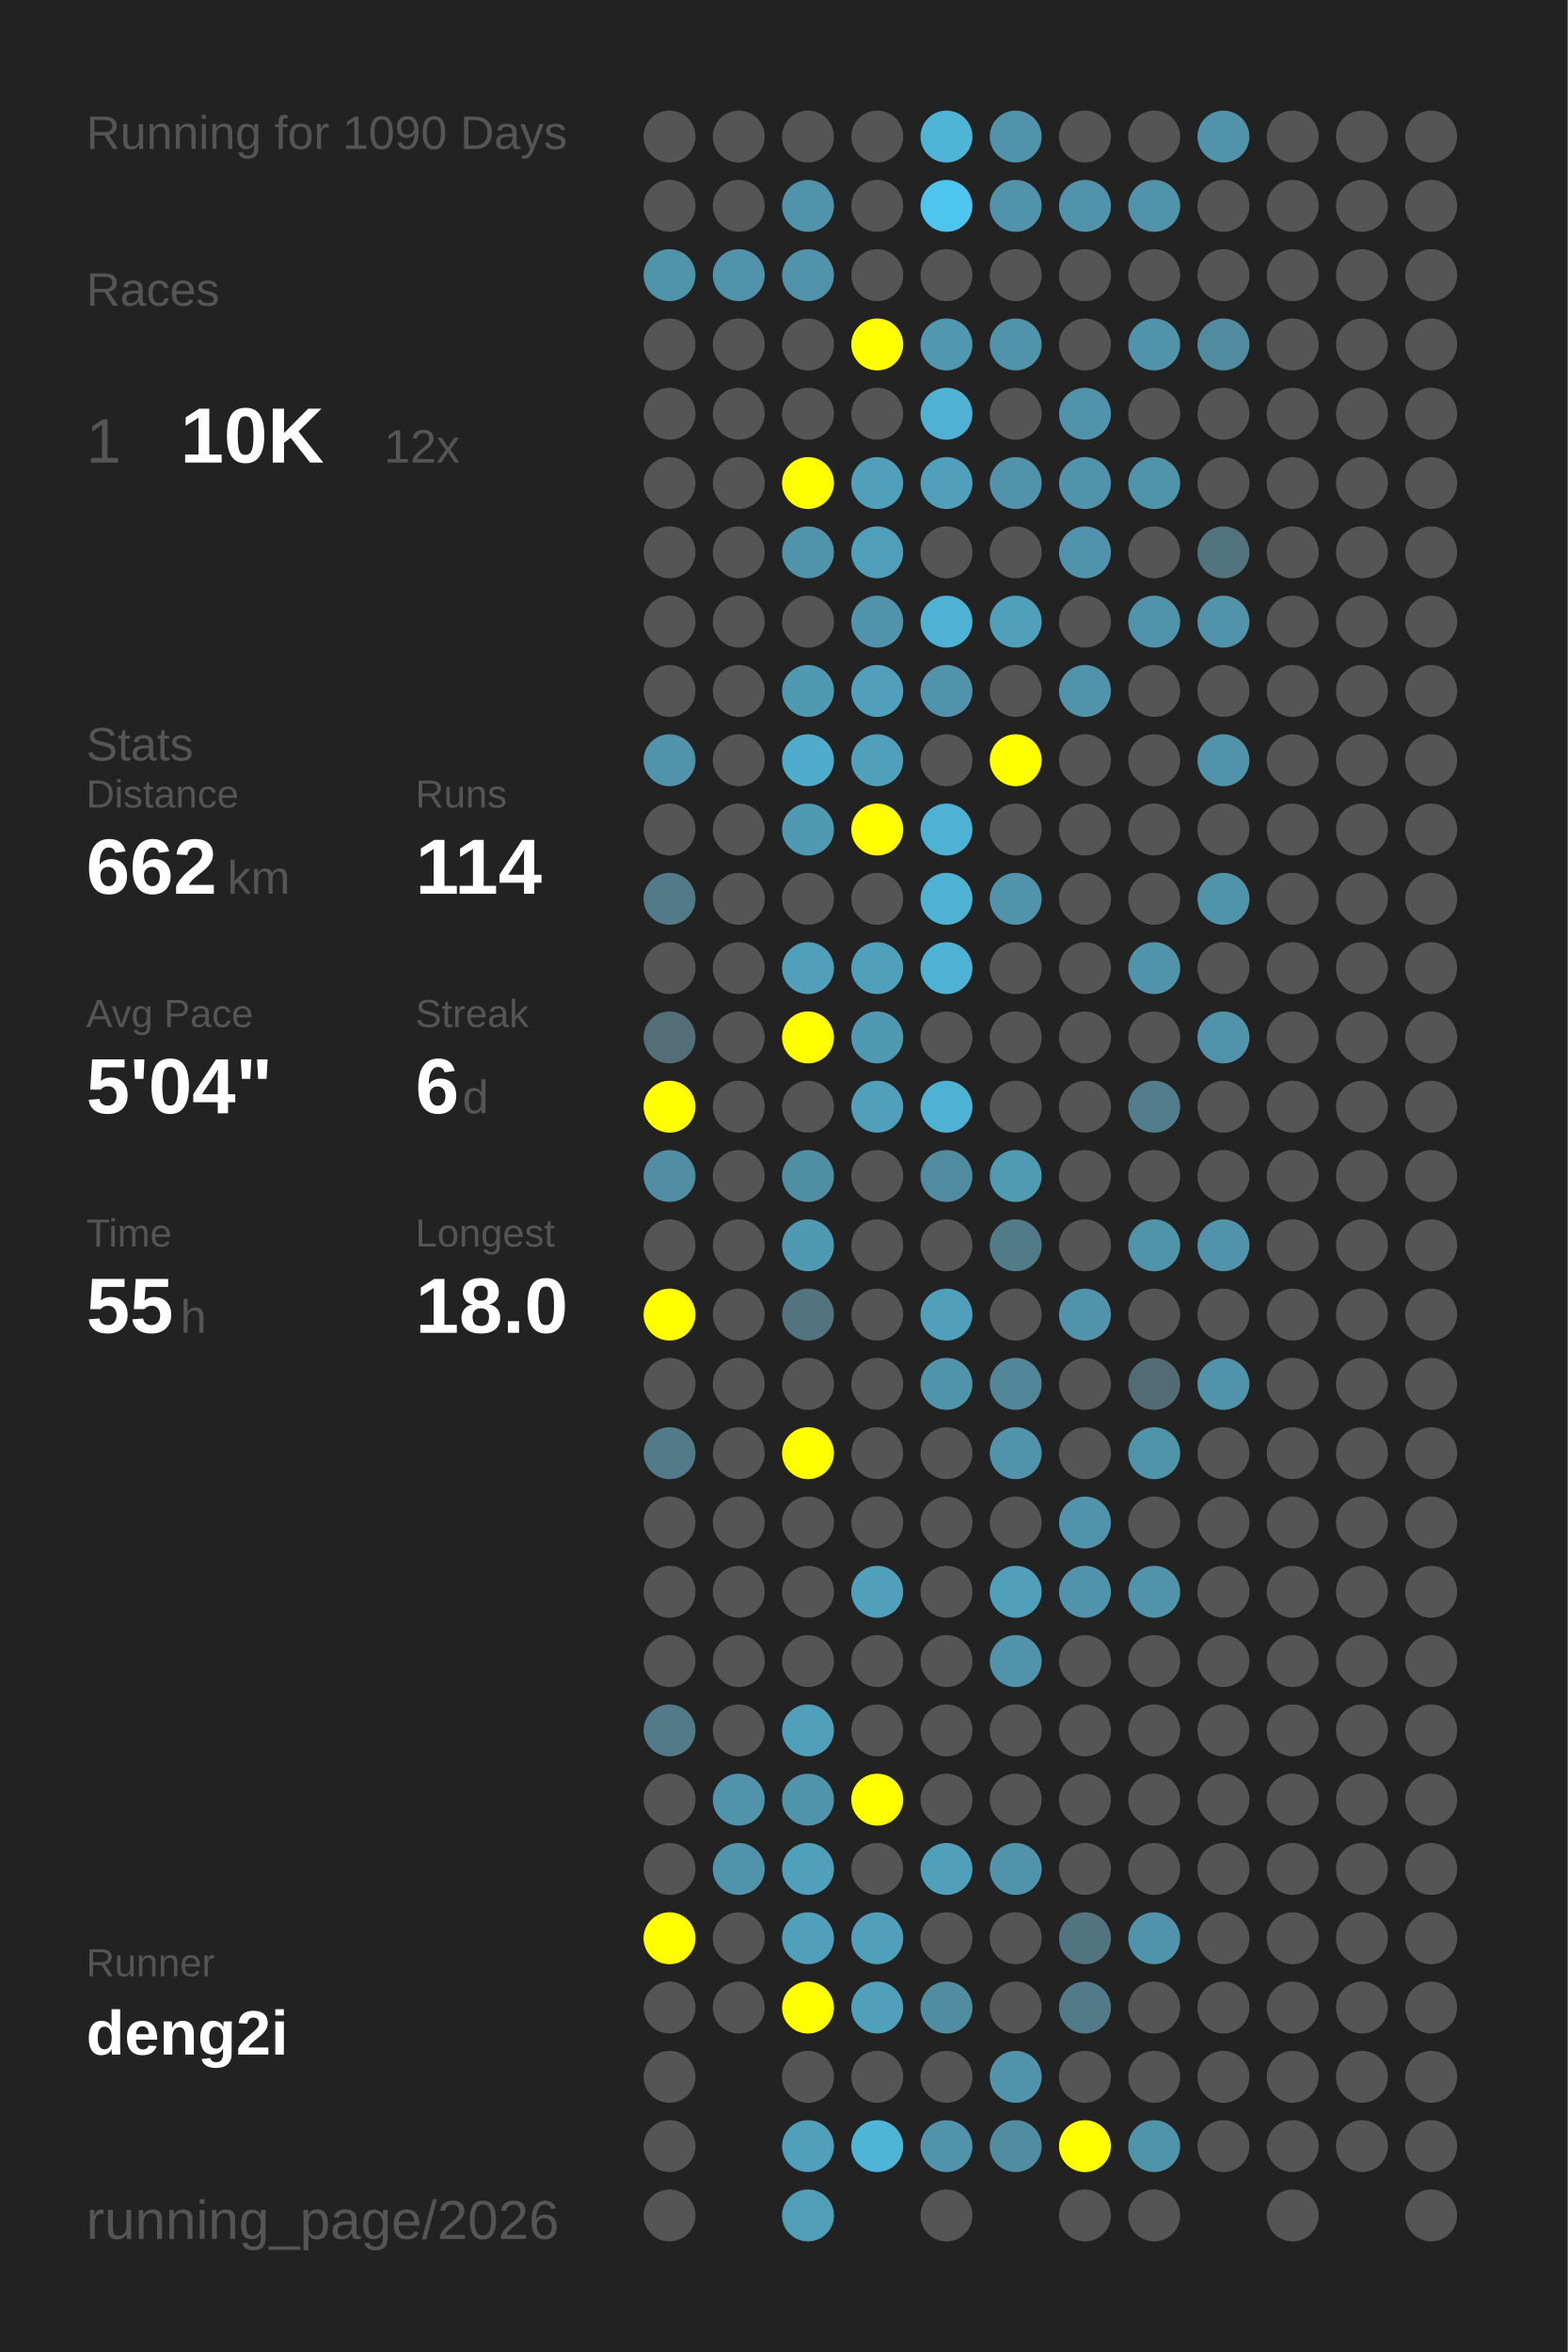
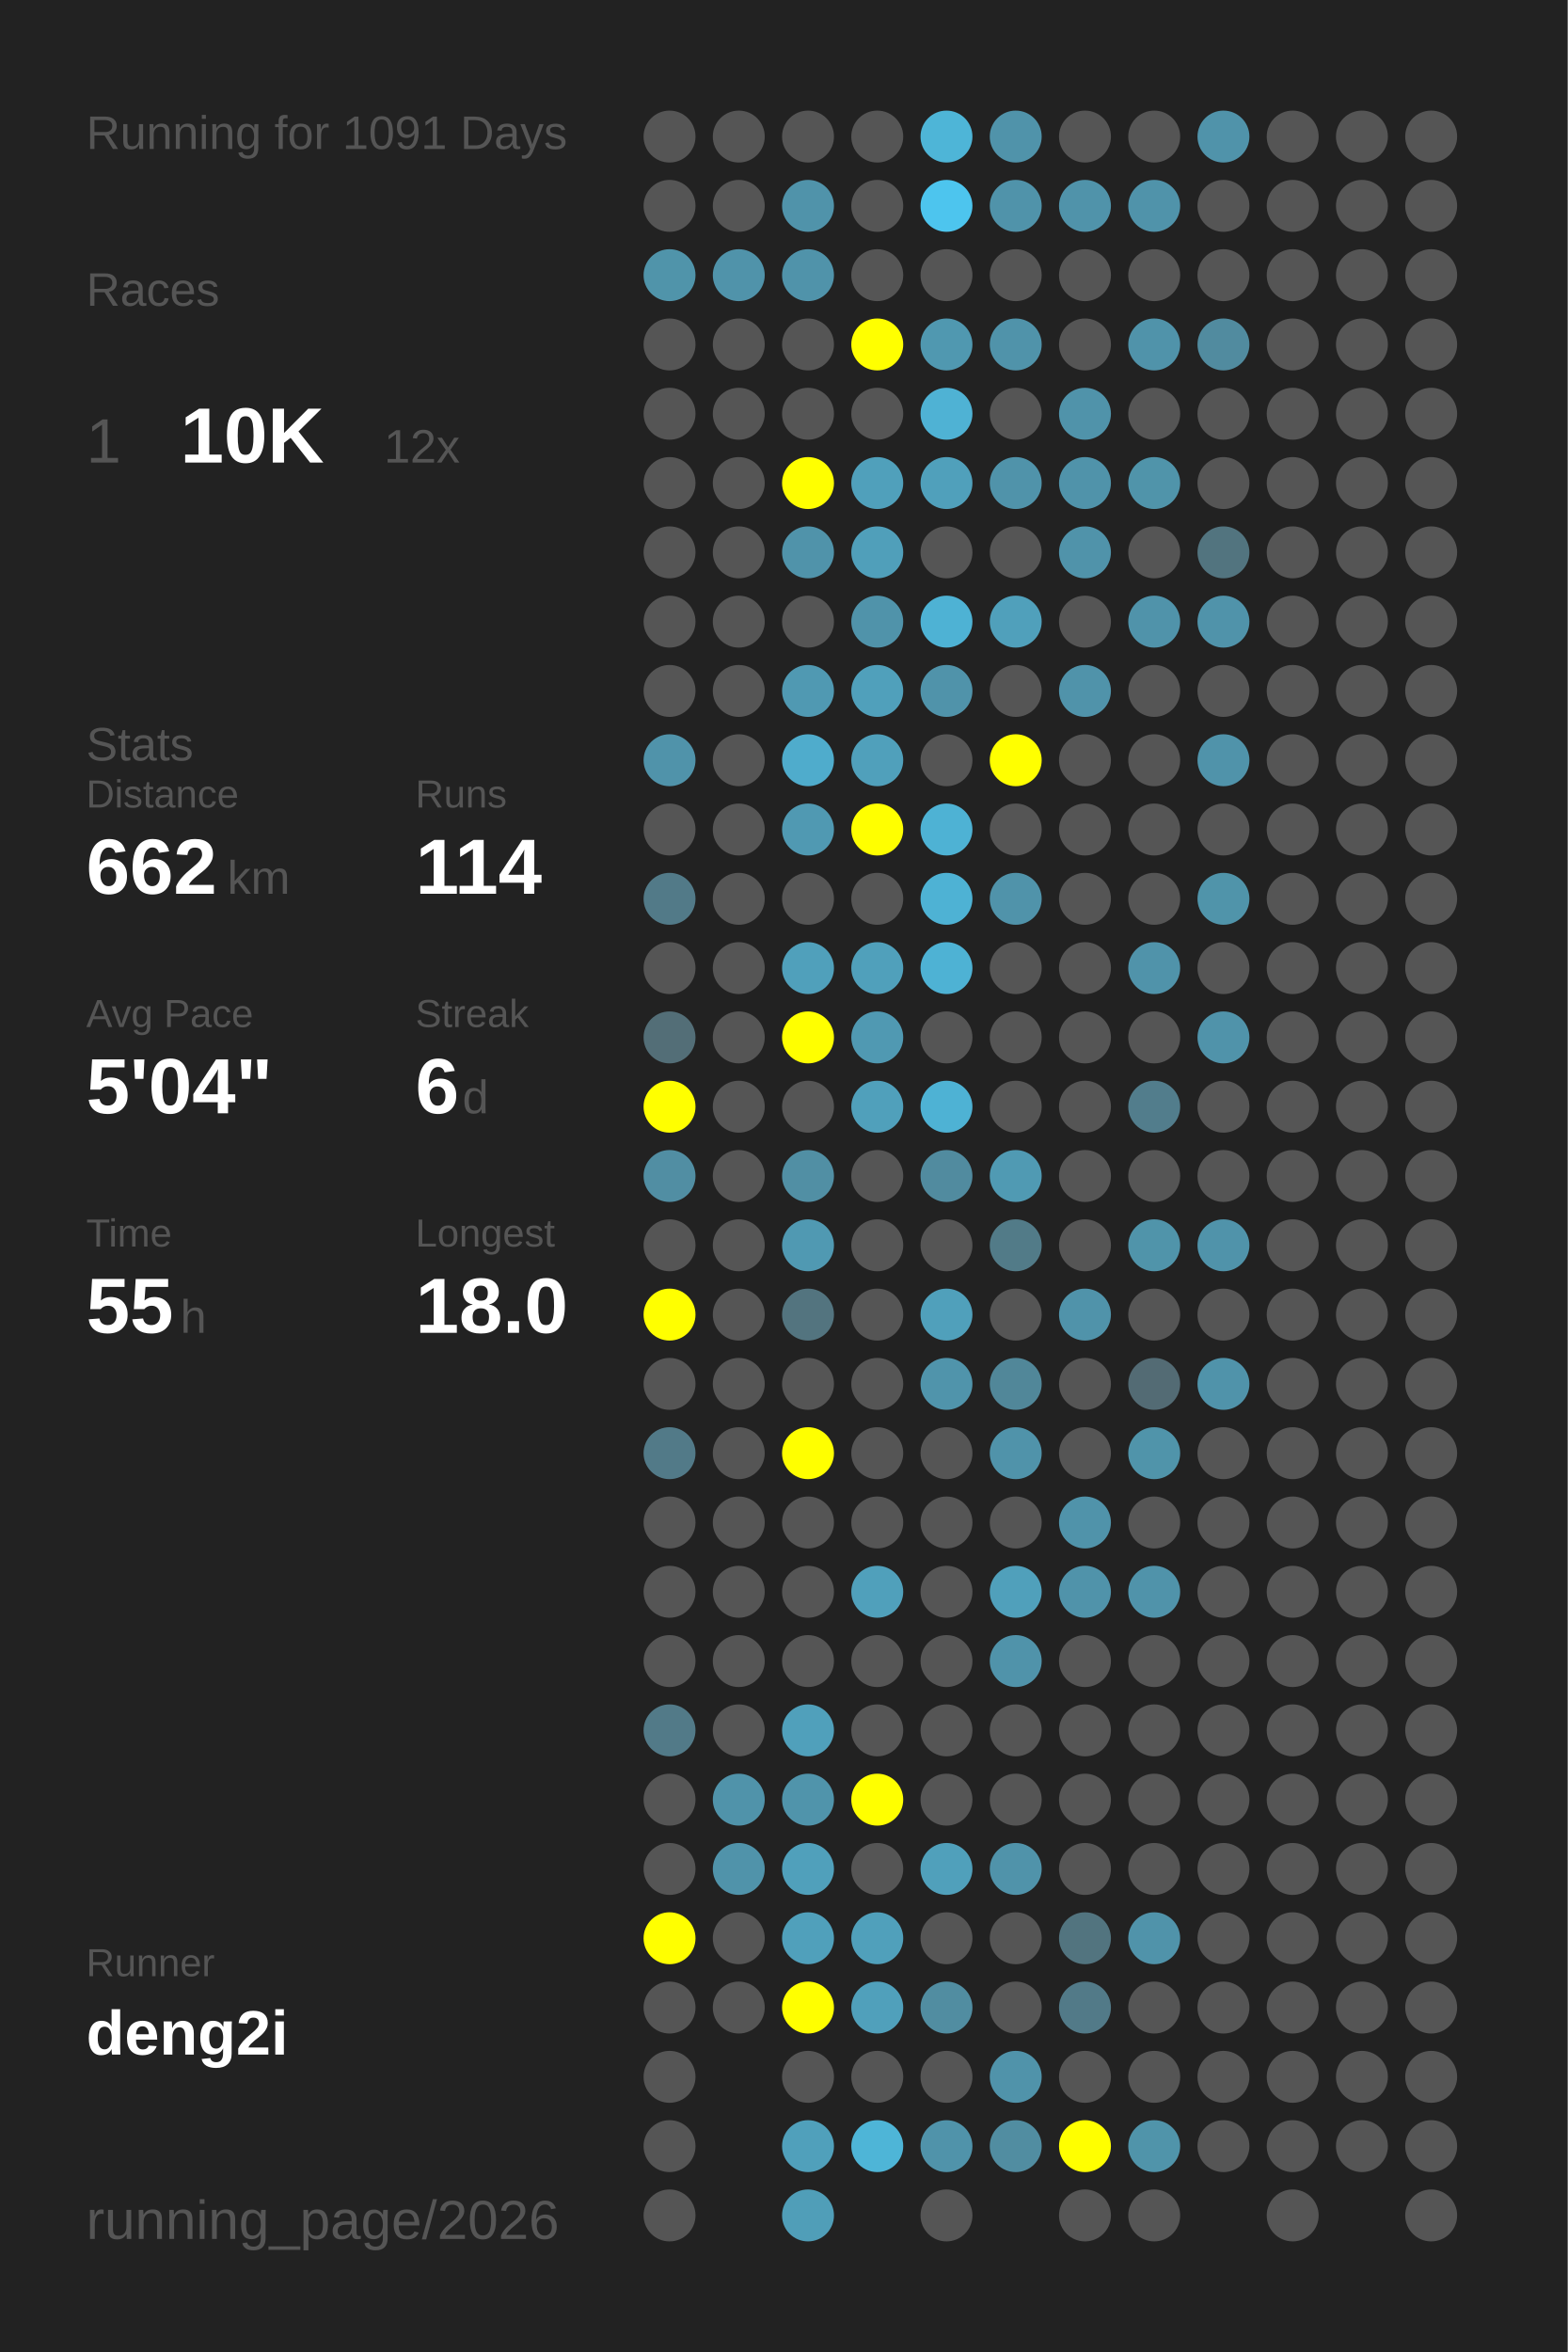
<svg xmlns="http://www.w3.org/2000/svg" baseProfile="full" height="300mm" version="1.1" viewBox="0,0,200,300" width="200mm">
  <defs />
  <rect fill="#222222" height="300" width="200" x="0" y="0" />
-   <text fill="#555555" style="font-size:6px; font-family:Arial;" x="11" y="19">Running for 1090 Days</text>
+   <text fill="#555555" style="font-size:6px; font-family:Arial;" x="11" y="19">Running for 1091 Days</text>
  <text fill="#555555" style="font-size:6px; font-family:Arial;" x="11" y="39">Races</text>
  <text fill="#555555" style="font-size:8px; font-family:Arial;" x="11" y="59">1</text>
  <text fill="#FFFFFF" style="font-size:10px; font-family:Arial; font-weight:bold;" x="23" y="59">10K</text>
  <text fill="#555555" style="font-size:6px; font-family:Arial;" x="49" y="59">12x</text>
  <text fill="#555555" style="font-size:6px; font-family:Arial;" x="11" y="97">Stats</text>
  <text fill="#555555" style="font-size:5px; font-family:Arial;" x="11" y="103">Distance</text>
  <text fill="#FFFFFF" style="font-size:10px; font-family:Arial; font-weight:bold;" x="11" y="114">662</text>
  <text fill="#555555" style="font-size:6px; font-family:Arial;" x="29" y="114">km</text>
  <text fill="#555555" style="font-size:5px; font-family:Arial;" x="53" y="103">Runs</text>
  <text fill="#FFFFFF" style="font-size:10px; font-family:Arial; font-weight:bold;" x="53" y="114">114</text>
  <text fill="#555555" style="font-size:5px; font-family:Arial;" x="11" y="131">Avg Pace</text>
  <text fill="#FFFFFF" style="font-size:10px; font-family:Arial; font-weight:bold;" x="11" y="142">5'04"</text>
  <text fill="#555555" style="font-size:5px; font-family:Arial;" x="53" y="131">Streak</text>
  <text fill="#FFFFFF" style="font-size:10px; font-family:Arial; font-weight:bold;" x="53" y="142">6</text>
  <text fill="#555555" style="font-size:6px; font-family:Arial;" x="59" y="142">d</text>
  <text fill="#555555" style="font-size:5px; font-family:Arial;" x="11" y="159">Time</text>
  <text fill="#FFFFFF" style="font-size:10px; font-family:Arial; font-weight:bold;" x="11" y="170">55</text>
  <text fill="#555555" style="font-size:6px; font-family:Arial;" x="23" y="170">h</text>
  <text fill="#555555" style="font-size:5px; font-family:Arial;" x="53" y="159">Longest</text>
  <text fill="#FFFFFF" style="font-size:10px; font-family:Arial; font-weight:bold;" x="53" y="170">18.0</text>
  <text fill="#555555" style="font-size:5px; font-family:Arial;" x="11" y="252.065">Runner</text>
  <text fill="#FFFFFF" style="font-size:8px; font-family:Arial; font-weight:bold;" x="11" y="262.065">deng2i</text>
  <text fill="#555555" style="font-size:7px; font-family:Arial;" x="11" y="285.581">running_page/2026</text>
  <circle cx="85.417" cy="17.419" fill="#555555" r="3.312" />
  <circle cx="85.417" cy="26.258" fill="#555555" r="3.312" />
  <circle cx="85.417" cy="35.097" fill="#5094aa" r="3.312" />
  <circle cx="85.417" cy="43.935" fill="#555555" r="3.312" />
  <circle cx="85.417" cy="52.774" fill="#555555" r="3.312" />
  <circle cx="85.417" cy="61.613" fill="#555555" r="3.312" />
  <circle cx="85.417" cy="70.452" fill="#555555" r="3.312" />
  <circle cx="85.417" cy="79.29" fill="#555555" r="3.312" />
  <circle cx="85.417" cy="88.129" fill="#555555" r="3.312" />
  <circle cx="85.417" cy="96.968" fill="#5093aa" r="3.312" />
  <circle cx="85.417" cy="105.806" fill="#555555" r="3.312" />
  <circle cx="85.417" cy="114.645" fill="#527a88" r="3.312" />
  <circle cx="85.417" cy="123.484" fill="#555555" r="3.312" />
  <circle cx="85.417" cy="132.323" fill="#536e77" r="3.312" />
  <circle cx="85.417" cy="141.161" fill="#FFFF00" r="3.312" />
  <circle cx="85.417" cy="150" fill="#518ea3" r="3.312" />
  <circle cx="85.417" cy="158.839" fill="#555555" r="3.312" />
  <circle cx="85.417" cy="167.677" fill="#FFFF00" r="3.312" />
  <circle cx="85.417" cy="176.516" fill="#555555" r="3.312" />
  <circle cx="85.417" cy="185.355" fill="#527a88" r="3.312" />
  <circle cx="85.417" cy="194.194" fill="#555555" r="3.312" />
  <circle cx="85.417" cy="203.032" fill="#555555" r="3.312" />
  <circle cx="85.417" cy="211.871" fill="#555555" r="3.312" />
  <circle cx="85.417" cy="220.71" fill="#527a88" r="3.312" />
  <circle cx="85.417" cy="229.548" fill="#555555" r="3.312" />
  <circle cx="85.417" cy="238.387" fill="#555555" r="3.312" />
  <circle cx="85.417" cy="247.226" fill="#FFFF00" r="3.312" />
  <circle cx="85.417" cy="256.065" fill="#555555" r="3.312" />
  <circle cx="85.417" cy="264.903" fill="#555555" r="3.312" />
  <circle cx="85.417" cy="273.742" fill="#555555" r="3.312" />
  <circle cx="85.417" cy="282.581" fill="#555555" r="3.312" />
  <circle cx="94.25" cy="17.419" fill="#555555" r="3.312" />
  <circle cx="94.25" cy="26.258" fill="#555555" r="3.312" />
  <circle cx="94.25" cy="35.097" fill="#5093aa" r="3.312" />
  <circle cx="94.25" cy="43.935" fill="#555555" r="3.312" />
  <circle cx="94.25" cy="52.774" fill="#555555" r="3.312" />
  <circle cx="94.25" cy="61.613" fill="#555555" r="3.312" />
  <circle cx="94.25" cy="70.452" fill="#555555" r="3.312" />
  <circle cx="94.25" cy="79.29" fill="#555555" r="3.312" />
  <circle cx="94.25" cy="88.129" fill="#555555" r="3.312" />
  <circle cx="94.25" cy="96.968" fill="#555555" r="3.312" />
  <circle cx="94.25" cy="105.806" fill="#555555" r="3.312" />
  <circle cx="94.25" cy="114.645" fill="#555555" r="3.312" />
  <circle cx="94.25" cy="123.484" fill="#555555" r="3.312" />
  <circle cx="94.25" cy="132.323" fill="#555555" r="3.312" />
  <circle cx="94.25" cy="141.161" fill="#555555" r="3.312" />
  <circle cx="94.25" cy="150" fill="#555555" r="3.312" />
  <circle cx="94.25" cy="158.839" fill="#555555" r="3.312" />
  <circle cx="94.25" cy="167.677" fill="#555555" r="3.312" />
  <circle cx="94.25" cy="176.516" fill="#555555" r="3.312" />
  <circle cx="94.25" cy="185.355" fill="#555555" r="3.312" />
  <circle cx="94.25" cy="194.194" fill="#555555" r="3.312" />
  <circle cx="94.25" cy="203.032" fill="#555555" r="3.312" />
  <circle cx="94.25" cy="211.871" fill="#555555" r="3.312" />
  <circle cx="94.25" cy="220.71" fill="#555555" r="3.312" />
  <circle cx="94.25" cy="229.548" fill="#5093aa" r="3.312" />
  <circle cx="94.25" cy="238.387" fill="#5093aa" r="3.312" />
  <circle cx="94.25" cy="247.226" fill="#555555" r="3.312" />
  <circle cx="94.25" cy="256.065" fill="#555555" r="3.312" />
  <circle cx="103.083" cy="17.419" fill="#555555" r="3.312" />
  <circle cx="103.083" cy="26.258" fill="#5093aa" r="3.312" />
  <circle cx="103.083" cy="35.097" fill="#5093aa" r="3.312" />
  <circle cx="103.083" cy="43.935" fill="#555555" r="3.312" />
  <circle cx="103.083" cy="52.774" fill="#555555" r="3.312" />
  <circle cx="103.083" cy="61.613" fill="#FFFF00" r="3.312" />
  <circle cx="103.083" cy="70.452" fill="#5093aa" r="3.312" />
  <circle cx="103.083" cy="79.29" fill="#555555" r="3.312" />
  <circle cx="103.083" cy="88.129" fill="#5099b2" r="3.312" />
  <circle cx="103.083" cy="96.968" fill="#4faccc" r="3.312" />
  <circle cx="103.083" cy="105.806" fill="#5099b2" r="3.312" />
  <circle cx="103.083" cy="114.645" fill="#555555" r="3.312" />
  <circle cx="103.083" cy="123.484" fill="#50a0bb" r="3.312" />
  <circle cx="103.083" cy="132.323" fill="#FFFF00" r="3.312" />
  <circle cx="103.083" cy="141.161" fill="#555555" r="3.312" />
  <circle cx="103.083" cy="150" fill="#518fa4" r="3.312" />
  <circle cx="103.083" cy="158.839" fill="#5099b2" r="3.312" />
  <circle cx="103.083" cy="167.677" fill="#53747f" r="3.312" />
  <circle cx="103.083" cy="176.516" fill="#555555" r="3.312" />
  <circle cx="103.083" cy="185.355" fill="#FFFF00" r="3.312" />
  <circle cx="103.083" cy="194.194" fill="#555555" r="3.312" />
  <circle cx="103.083" cy="203.032" fill="#555555" r="3.312" />
  <circle cx="103.083" cy="211.871" fill="#555555" r="3.312" />
  <circle cx="103.083" cy="220.71" fill="#50a0bb" r="3.312" />
  <circle cx="103.083" cy="229.548" fill="#5094ab" r="3.312" />
  <circle cx="103.083" cy="238.387" fill="#50a0bb" r="3.312" />
  <circle cx="103.083" cy="247.226" fill="#50a0bb" r="3.312" />
  <circle cx="103.083" cy="256.065" fill="#FFFF00" r="3.312" />
  <circle cx="103.083" cy="264.903" fill="#555555" r="3.312" />
  <circle cx="103.083" cy="273.742" fill="#50a0bb" r="3.312" />
  <circle cx="103.083" cy="282.581" fill="#509eb8" r="3.312" />
  <circle cx="111.917" cy="17.419" fill="#555555" r="3.312" />
  <circle cx="111.917" cy="26.258" fill="#555555" r="3.312" />
  <circle cx="111.917" cy="35.097" fill="#555555" r="3.312" />
  <circle cx="111.917" cy="43.935" fill="#FFFF00" r="3.312" />
  <circle cx="111.917" cy="52.774" fill="#555555" r="3.312" />
  <circle cx="111.917" cy="61.613" fill="#50a0bb" r="3.312" />
  <circle cx="111.917" cy="70.452" fill="#509fba" r="3.312" />
  <circle cx="111.917" cy="79.29" fill="#5093aa" r="3.312" />
  <circle cx="111.917" cy="88.129" fill="#50a0bb" r="3.312" />
  <circle cx="111.917" cy="96.968" fill="#50a0bb" r="3.312" />
  <circle cx="111.917" cy="105.806" fill="#FFFF00" r="3.312" />
  <circle cx="111.917" cy="114.645" fill="#555555" r="3.312" />
  <circle cx="111.917" cy="123.484" fill="#50a0bb" r="3.312" />
  <circle cx="111.917" cy="132.323" fill="#5099b2" r="3.312" />
  <circle cx="111.917" cy="141.161" fill="#50a0bb" r="3.312" />
  <circle cx="111.917" cy="150" fill="#555555" r="3.312" />
  <circle cx="111.917" cy="158.839" fill="#555555" r="3.312" />
  <circle cx="111.917" cy="167.677" fill="#555555" r="3.312" />
  <circle cx="111.917" cy="176.516" fill="#555555" r="3.312" />
  <circle cx="111.917" cy="185.355" fill="#555555" r="3.312" />
  <circle cx="111.917" cy="194.194" fill="#555555" r="3.312" />
  <circle cx="111.917" cy="203.032" fill="#50a0bb" r="3.312" />
  <circle cx="111.917" cy="211.871" fill="#555555" r="3.312" />
  <circle cx="111.917" cy="220.71" fill="#555555" r="3.312" />
  <circle cx="111.917" cy="229.548" fill="#FFFF00" r="3.312" />
  <circle cx="111.917" cy="238.387" fill="#555555" r="3.312" />
  <circle cx="111.917" cy="247.226" fill="#50a0bb" r="3.312" />
  <circle cx="111.917" cy="256.065" fill="#50a0bb" r="3.312" />
  <circle cx="111.917" cy="264.903" fill="#555555" r="3.312" />
  <circle cx="111.917" cy="273.742" fill="#4eb5d7" r="3.312" />
  <circle cx="120.75" cy="17.419" fill="#4eb5d7" r="3.312" />
  <circle cx="120.75" cy="26.258" fill="#4dc5ee" r="3.312" />
  <circle cx="120.75" cy="35.097" fill="#555555" r="3.312" />
  <circle cx="120.75" cy="43.935" fill="#5098b0" r="3.312" />
  <circle cx="120.75" cy="52.774" fill="#4fb2d4" r="3.312" />
  <circle cx="120.75" cy="61.613" fill="#50a0bb" r="3.312" />
  <circle cx="120.75" cy="70.452" fill="#555555" r="3.312" />
  <circle cx="120.75" cy="79.29" fill="#4eb2d4" r="3.312" />
  <circle cx="120.75" cy="88.129" fill="#5093aa" r="3.312" />
  <circle cx="120.75" cy="96.968" fill="#555555" r="3.312" />
  <circle cx="120.75" cy="105.806" fill="#4eb2d4" r="3.312" />
  <circle cx="120.75" cy="114.645" fill="#4eb2d4" r="3.312" />
  <circle cx="120.75" cy="123.484" fill="#4eb2d4" r="3.312" />
  <circle cx="120.75" cy="132.323" fill="#555555" r="3.312" />
  <circle cx="120.75" cy="141.161" fill="#4eb2d4" r="3.312" />
  <circle cx="120.75" cy="150" fill="#518b9f" r="3.312" />
  <circle cx="120.75" cy="158.839" fill="#555555" r="3.312" />
  <circle cx="120.75" cy="167.677" fill="#50a0bb" r="3.312" />
  <circle cx="120.75" cy="176.516" fill="#5094ab" r="3.312" />
  <circle cx="120.75" cy="185.355" fill="#555555" r="3.312" />
  <circle cx="120.75" cy="194.194" fill="#555555" r="3.312" />
  <circle cx="120.75" cy="203.032" fill="#555555" r="3.312" />
  <circle cx="120.75" cy="211.871" fill="#555555" r="3.312" />
  <circle cx="120.75" cy="220.71" fill="#555555" r="3.312" />
  <circle cx="120.75" cy="229.548" fill="#555555" r="3.312" />
  <circle cx="120.75" cy="238.387" fill="#50a0bb" r="3.312" />
  <circle cx="120.75" cy="247.226" fill="#555555" r="3.312" />
  <circle cx="120.75" cy="256.065" fill="#518da1" r="3.312" />
  <circle cx="120.75" cy="264.903" fill="#555555" r="3.312" />
  <circle cx="120.75" cy="273.742" fill="#5093aa" r="3.312" />
  <circle cx="120.75" cy="282.581" fill="#555555" r="3.312" />
  <circle cx="129.583" cy="17.419" fill="#5093aa" r="3.312" />
  <circle cx="129.583" cy="26.258" fill="#5093aa" r="3.312" />
  <circle cx="129.583" cy="35.097" fill="#555555" r="3.312" />
  <circle cx="129.583" cy="43.935" fill="#5093aa" r="3.312" />
  <circle cx="129.583" cy="52.774" fill="#555555" r="3.312" />
  <circle cx="129.583" cy="61.613" fill="#5093aa" r="3.312" />
  <circle cx="129.583" cy="70.452" fill="#555555" r="3.312" />
  <circle cx="129.583" cy="79.29" fill="#50a0bb" r="3.312" />
  <circle cx="129.583" cy="88.129" fill="#555555" r="3.312" />
  <circle cx="129.583" cy="96.968" fill="#FFFF00" r="3.312" />
  <circle cx="129.583" cy="105.806" fill="#555555" r="3.312" />
  <circle cx="129.583" cy="114.645" fill="#5093aa" r="3.312" />
  <circle cx="129.583" cy="123.484" fill="#555555" r="3.312" />
  <circle cx="129.583" cy="132.323" fill="#555555" r="3.312" />
  <circle cx="129.583" cy="141.161" fill="#555555" r="3.312" />
  <circle cx="129.583" cy="150" fill="#509ab3" r="3.312" />
  <circle cx="129.583" cy="158.839" fill="#527b88" r="3.312" />
  <circle cx="129.583" cy="167.677" fill="#555555" r="3.312" />
  <circle cx="129.583" cy="176.516" fill="#518799" r="3.312" />
  <circle cx="129.583" cy="185.355" fill="#5093aa" r="3.312" />
  <circle cx="129.583" cy="194.194" fill="#555555" r="3.312" />
  <circle cx="129.583" cy="203.032" fill="#50a0bb" r="3.312" />
  <circle cx="129.583" cy="211.871" fill="#5093aa" r="3.312" />
  <circle cx="129.583" cy="220.71" fill="#555555" r="3.312" />
  <circle cx="129.583" cy="229.548" fill="#555555" r="3.312" />
  <circle cx="129.583" cy="238.387" fill="#5093aa" r="3.312" />
  <circle cx="129.583" cy="247.226" fill="#555555" r="3.312" />
  <circle cx="129.583" cy="256.065" fill="#555555" r="3.312" />
  <circle cx="129.583" cy="264.903" fill="#5093aa" r="3.312" />
  <circle cx="129.583" cy="273.742" fill="#518da1" r="3.312" />
  <circle cx="138.417" cy="17.419" fill="#555555" r="3.312" />
  <circle cx="138.417" cy="26.258" fill="#5093aa" r="3.312" />
  <circle cx="138.417" cy="35.097" fill="#555555" r="3.312" />
  <circle cx="138.417" cy="43.935" fill="#555555" r="3.312" />
  <circle cx="138.417" cy="52.774" fill="#5093aa" r="3.312" />
  <circle cx="138.417" cy="61.613" fill="#5093aa" r="3.312" />
  <circle cx="138.417" cy="70.452" fill="#5093aa" r="3.312" />
  <circle cx="138.417" cy="79.29" fill="#555555" r="3.312" />
  <circle cx="138.417" cy="88.129" fill="#5093aa" r="3.312" />
  <circle cx="138.417" cy="96.968" fill="#555555" r="3.312" />
  <circle cx="138.417" cy="105.806" fill="#555555" r="3.312" />
  <circle cx="138.417" cy="114.645" fill="#555555" r="3.312" />
  <circle cx="138.417" cy="123.484" fill="#555555" r="3.312" />
  <circle cx="138.417" cy="132.323" fill="#555555" r="3.312" />
  <circle cx="138.417" cy="141.161" fill="#555555" r="3.312" />
  <circle cx="138.417" cy="150" fill="#555555" r="3.312" />
  <circle cx="138.417" cy="158.839" fill="#555555" r="3.312" />
  <circle cx="138.417" cy="167.677" fill="#5093aa" r="3.312" />
  <circle cx="138.417" cy="176.516" fill="#555555" r="3.312" />
  <circle cx="138.417" cy="185.355" fill="#555555" r="3.312" />
  <circle cx="138.417" cy="194.194" fill="#5093aa" r="3.312" />
  <circle cx="138.417" cy="203.032" fill="#5093aa" r="3.312" />
  <circle cx="138.417" cy="211.871" fill="#555555" r="3.312" />
  <circle cx="138.417" cy="220.71" fill="#555555" r="3.312" />
  <circle cx="138.417" cy="229.548" fill="#555555" r="3.312" />
  <circle cx="138.417" cy="238.387" fill="#555555" r="3.312" />
  <circle cx="138.417" cy="247.226" fill="#52747f" r="3.312" />
  <circle cx="138.417" cy="256.065" fill="#527a88" r="3.312" />
  <circle cx="138.417" cy="264.903" fill="#555555" r="3.312" />
  <circle cx="138.417" cy="273.742" fill="#FFFF00" r="3.312" />
  <circle cx="138.417" cy="282.581" fill="#555555" r="3.312" />
  <circle cx="147.25" cy="17.419" fill="#555555" r="3.312" />
  <circle cx="147.25" cy="26.258" fill="#5093aa" r="3.312" />
  <circle cx="147.25" cy="35.097" fill="#555555" r="3.312" />
  <circle cx="147.25" cy="43.935" fill="#5093aa" r="3.312" />
  <circle cx="147.25" cy="52.774" fill="#555555" r="3.312" />
  <circle cx="147.25" cy="61.613" fill="#5094aa" r="3.312" />
  <circle cx="147.25" cy="70.452" fill="#555555" r="3.312" />
  <circle cx="147.25" cy="79.29" fill="#5093aa" r="3.312" />
  <circle cx="147.25" cy="88.129" fill="#555555" r="3.312" />
  <circle cx="147.25" cy="96.968" fill="#555555" r="3.312" />
  <circle cx="147.25" cy="105.806" fill="#555555" r="3.312" />
  <circle cx="147.25" cy="114.645" fill="#555555" r="3.312" />
  <circle cx="147.25" cy="123.484" fill="#5093aa" r="3.312" />
  <circle cx="147.25" cy="132.323" fill="#555555" r="3.312" />
  <circle cx="147.25" cy="141.161" fill="#527d8c" r="3.312" />
  <circle cx="147.25" cy="150" fill="#555555" r="3.312" />
  <circle cx="147.25" cy="158.839" fill="#5094aa" r="3.312" />
  <circle cx="147.25" cy="167.677" fill="#555555" r="3.312" />
  <circle cx="147.25" cy="176.516" fill="#536b74" r="3.312" />
  <circle cx="147.25" cy="185.355" fill="#5094aa" r="3.312" />
  <circle cx="147.25" cy="194.194" fill="#555555" r="3.312" />
  <circle cx="147.25" cy="203.032" fill="#5093aa" r="3.312" />
  <circle cx="147.25" cy="211.871" fill="#555555" r="3.312" />
  <circle cx="147.25" cy="220.71" fill="#555555" r="3.312" />
  <circle cx="147.25" cy="229.548" fill="#555555" r="3.312" />
  <circle cx="147.25" cy="238.387" fill="#555555" r="3.312" />
  <circle cx="147.25" cy="247.226" fill="#5093aa" r="3.312" />
  <circle cx="147.25" cy="256.065" fill="#555555" r="3.312" />
  <circle cx="147.25" cy="264.903" fill="#555555" r="3.312" />
  <circle cx="147.25" cy="273.742" fill="#5094aa" r="3.312" />
  <circle cx="147.25" cy="282.581" fill="#555555" r="3.312" />
  <circle cx="156.083" cy="17.419" fill="#5093aa" r="3.312" />
  <circle cx="156.083" cy="26.258" fill="#555555" r="3.312" />
  <circle cx="156.083" cy="35.097" fill="#555555" r="3.312" />
  <circle cx="156.083" cy="43.935" fill="#518b9f" r="3.312" />
  <circle cx="156.083" cy="52.774" fill="#555555" r="3.312" />
  <circle cx="156.083" cy="61.613" fill="#555555" r="3.312" />
  <circle cx="156.083" cy="70.452" fill="#52747f" r="3.312" />
  <circle cx="156.083" cy="79.29" fill="#5093aa" r="3.312" />
  <circle cx="156.083" cy="88.129" fill="#555555" r="3.312" />
  <circle cx="156.083" cy="96.968" fill="#5093aa" r="3.312" />
  <circle cx="156.083" cy="105.806" fill="#555555" r="3.312" />
  <circle cx="156.083" cy="114.645" fill="#5094aa" r="3.312" />
  <circle cx="156.083" cy="123.484" fill="#555555" r="3.312" />
  <circle cx="156.083" cy="132.323" fill="#5093aa" r="3.312" />
  <circle cx="156.083" cy="141.161" fill="#555555" r="3.312" />
  <circle cx="156.083" cy="150" fill="#555555" r="3.312" />
  <circle cx="156.083" cy="158.839" fill="#5093aa" r="3.312" />
  <circle cx="156.083" cy="167.677" fill="#555555" r="3.312" />
  <circle cx="156.083" cy="176.516" fill="#5093aa" r="3.312" />
  <circle cx="156.083" cy="185.355" fill="#555555" r="3.312" />
  <circle cx="156.083" cy="194.194" fill="#555555" r="3.312" />
  <circle cx="156.083" cy="203.032" fill="#555555" r="3.312" />
  <circle cx="156.083" cy="211.871" fill="#555555" r="3.312" />
  <circle cx="156.083" cy="220.71" fill="#555555" r="3.312" />
  <circle cx="156.083" cy="229.548" fill="#555555" r="3.312" />
  <circle cx="156.083" cy="238.387" fill="#555555" r="3.312" />
  <circle cx="156.083" cy="247.226" fill="#555555" r="3.312" />
  <circle cx="156.083" cy="256.065" fill="#555555" r="3.312" />
  <circle cx="156.083" cy="264.903" fill="#555555" r="3.312" />
  <circle cx="156.083" cy="273.742" fill="#555555" r="3.312" />
  <circle cx="164.917" cy="17.419" fill="#555555" r="3.312" />
  <circle cx="164.917" cy="26.258" fill="#555555" r="3.312" />
  <circle cx="164.917" cy="35.097" fill="#555555" r="3.312" />
  <circle cx="164.917" cy="43.935" fill="#555555" r="3.312" />
  <circle cx="164.917" cy="52.774" fill="#555555" r="3.312" />
  <circle cx="164.917" cy="61.613" fill="#555555" r="3.312" />
  <circle cx="164.917" cy="70.452" fill="#555555" r="3.312" />
  <circle cx="164.917" cy="79.29" fill="#555555" r="3.312" />
  <circle cx="164.917" cy="88.129" fill="#555555" r="3.312" />
  <circle cx="164.917" cy="96.968" fill="#555555" r="3.312" />
  <circle cx="164.917" cy="105.806" fill="#555555" r="3.312" />
  <circle cx="164.917" cy="114.645" fill="#555555" r="3.312" />
  <circle cx="164.917" cy="123.484" fill="#555555" r="3.312" />
  <circle cx="164.917" cy="132.323" fill="#555555" r="3.312" />
  <circle cx="164.917" cy="141.161" fill="#555555" r="3.312" />
  <circle cx="164.917" cy="150" fill="#555555" r="3.312" />
  <circle cx="164.917" cy="158.839" fill="#555555" r="3.312" />
  <circle cx="164.917" cy="167.677" fill="#555555" r="3.312" />
  <circle cx="164.917" cy="176.516" fill="#555555" r="3.312" />
  <circle cx="164.917" cy="185.355" fill="#555555" r="3.312" />
  <circle cx="164.917" cy="194.194" fill="#555555" r="3.312" />
  <circle cx="164.917" cy="203.032" fill="#555555" r="3.312" />
  <circle cx="164.917" cy="211.871" fill="#555555" r="3.312" />
  <circle cx="164.917" cy="220.71" fill="#555555" r="3.312" />
  <circle cx="164.917" cy="229.548" fill="#555555" r="3.312" />
  <circle cx="164.917" cy="238.387" fill="#555555" r="3.312" />
  <circle cx="164.917" cy="247.226" fill="#555555" r="3.312" />
  <circle cx="164.917" cy="256.065" fill="#555555" r="3.312" />
  <circle cx="164.917" cy="264.903" fill="#555555" r="3.312" />
  <circle cx="164.917" cy="273.742" fill="#555555" r="3.312" />
  <circle cx="164.917" cy="282.581" fill="#555555" r="3.312" />
  <circle cx="173.75" cy="17.419" fill="#555555" r="3.312" />
  <circle cx="173.75" cy="26.258" fill="#555555" r="3.312" />
  <circle cx="173.75" cy="35.097" fill="#555555" r="3.312" />
  <circle cx="173.75" cy="43.935" fill="#555555" r="3.312" />
  <circle cx="173.75" cy="52.774" fill="#555555" r="3.312" />
  <circle cx="173.75" cy="61.613" fill="#555555" r="3.312" />
  <circle cx="173.75" cy="70.452" fill="#555555" r="3.312" />
  <circle cx="173.75" cy="79.29" fill="#555555" r="3.312" />
  <circle cx="173.75" cy="88.129" fill="#555555" r="3.312" />
  <circle cx="173.75" cy="96.968" fill="#555555" r="3.312" />
  <circle cx="173.75" cy="105.806" fill="#555555" r="3.312" />
  <circle cx="173.75" cy="114.645" fill="#555555" r="3.312" />
  <circle cx="173.75" cy="123.484" fill="#555555" r="3.312" />
  <circle cx="173.75" cy="132.323" fill="#555555" r="3.312" />
  <circle cx="173.75" cy="141.161" fill="#555555" r="3.312" />
  <circle cx="173.75" cy="150" fill="#555555" r="3.312" />
  <circle cx="173.75" cy="158.839" fill="#555555" r="3.312" />
  <circle cx="173.75" cy="167.677" fill="#555555" r="3.312" />
  <circle cx="173.75" cy="176.516" fill="#555555" r="3.312" />
  <circle cx="173.75" cy="185.355" fill="#555555" r="3.312" />
  <circle cx="173.75" cy="194.194" fill="#555555" r="3.312" />
  <circle cx="173.75" cy="203.032" fill="#555555" r="3.312" />
  <circle cx="173.75" cy="211.871" fill="#555555" r="3.312" />
  <circle cx="173.75" cy="220.71" fill="#555555" r="3.312" />
  <circle cx="173.75" cy="229.548" fill="#555555" r="3.312" />
  <circle cx="173.75" cy="238.387" fill="#555555" r="3.312" />
  <circle cx="173.75" cy="247.226" fill="#555555" r="3.312" />
  <circle cx="173.75" cy="256.065" fill="#555555" r="3.312" />
  <circle cx="173.75" cy="264.903" fill="#555555" r="3.312" />
  <circle cx="173.75" cy="273.742" fill="#555555" r="3.312" />
  <circle cx="182.583" cy="17.419" fill="#555555" r="3.312" />
  <circle cx="182.583" cy="26.258" fill="#555555" r="3.312" />
  <circle cx="182.583" cy="35.097" fill="#555555" r="3.312" />
  <circle cx="182.583" cy="43.935" fill="#555555" r="3.312" />
  <circle cx="182.583" cy="52.774" fill="#555555" r="3.312" />
  <circle cx="182.583" cy="61.613" fill="#555555" r="3.312" />
  <circle cx="182.583" cy="70.452" fill="#555555" r="3.312" />
  <circle cx="182.583" cy="79.29" fill="#555555" r="3.312" />
  <circle cx="182.583" cy="88.129" fill="#555555" r="3.312" />
  <circle cx="182.583" cy="96.968" fill="#555555" r="3.312" />
  <circle cx="182.583" cy="105.806" fill="#555555" r="3.312" />
  <circle cx="182.583" cy="114.645" fill="#555555" r="3.312" />
  <circle cx="182.583" cy="123.484" fill="#555555" r="3.312" />
  <circle cx="182.583" cy="132.323" fill="#555555" r="3.312" />
  <circle cx="182.583" cy="141.161" fill="#555555" r="3.312" />
  <circle cx="182.583" cy="150" fill="#555555" r="3.312" />
  <circle cx="182.583" cy="158.839" fill="#555555" r="3.312" />
  <circle cx="182.583" cy="167.677" fill="#555555" r="3.312" />
  <circle cx="182.583" cy="176.516" fill="#555555" r="3.312" />
  <circle cx="182.583" cy="185.355" fill="#555555" r="3.312" />
  <circle cx="182.583" cy="194.194" fill="#555555" r="3.312" />
  <circle cx="182.583" cy="203.032" fill="#555555" r="3.312" />
  <circle cx="182.583" cy="211.871" fill="#555555" r="3.312" />
  <circle cx="182.583" cy="220.71" fill="#555555" r="3.312" />
  <circle cx="182.583" cy="229.548" fill="#555555" r="3.312" />
  <circle cx="182.583" cy="238.387" fill="#555555" r="3.312" />
  <circle cx="182.583" cy="247.226" fill="#555555" r="3.312" />
  <circle cx="182.583" cy="256.065" fill="#555555" r="3.312" />
  <circle cx="182.583" cy="264.903" fill="#555555" r="3.312" />
  <circle cx="182.583" cy="273.742" fill="#555555" r="3.312" />
  <circle cx="182.583" cy="282.581" fill="#555555" r="3.312" />
</svg>
